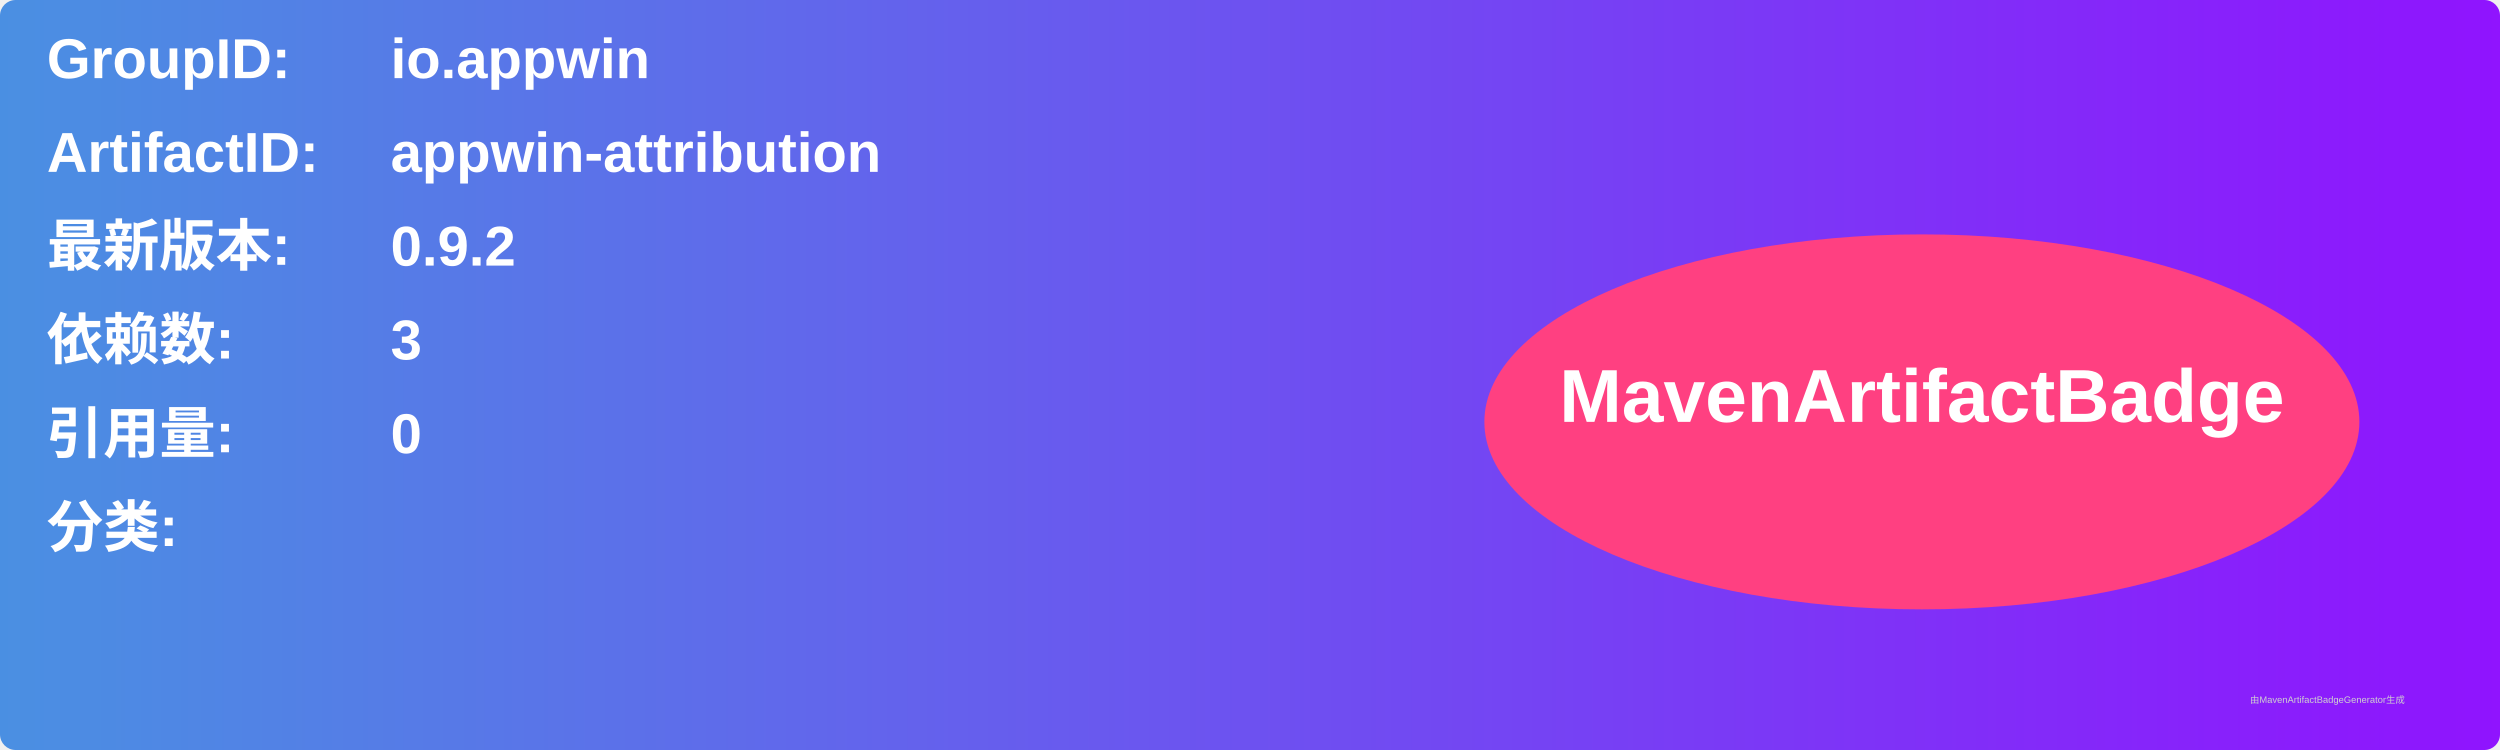
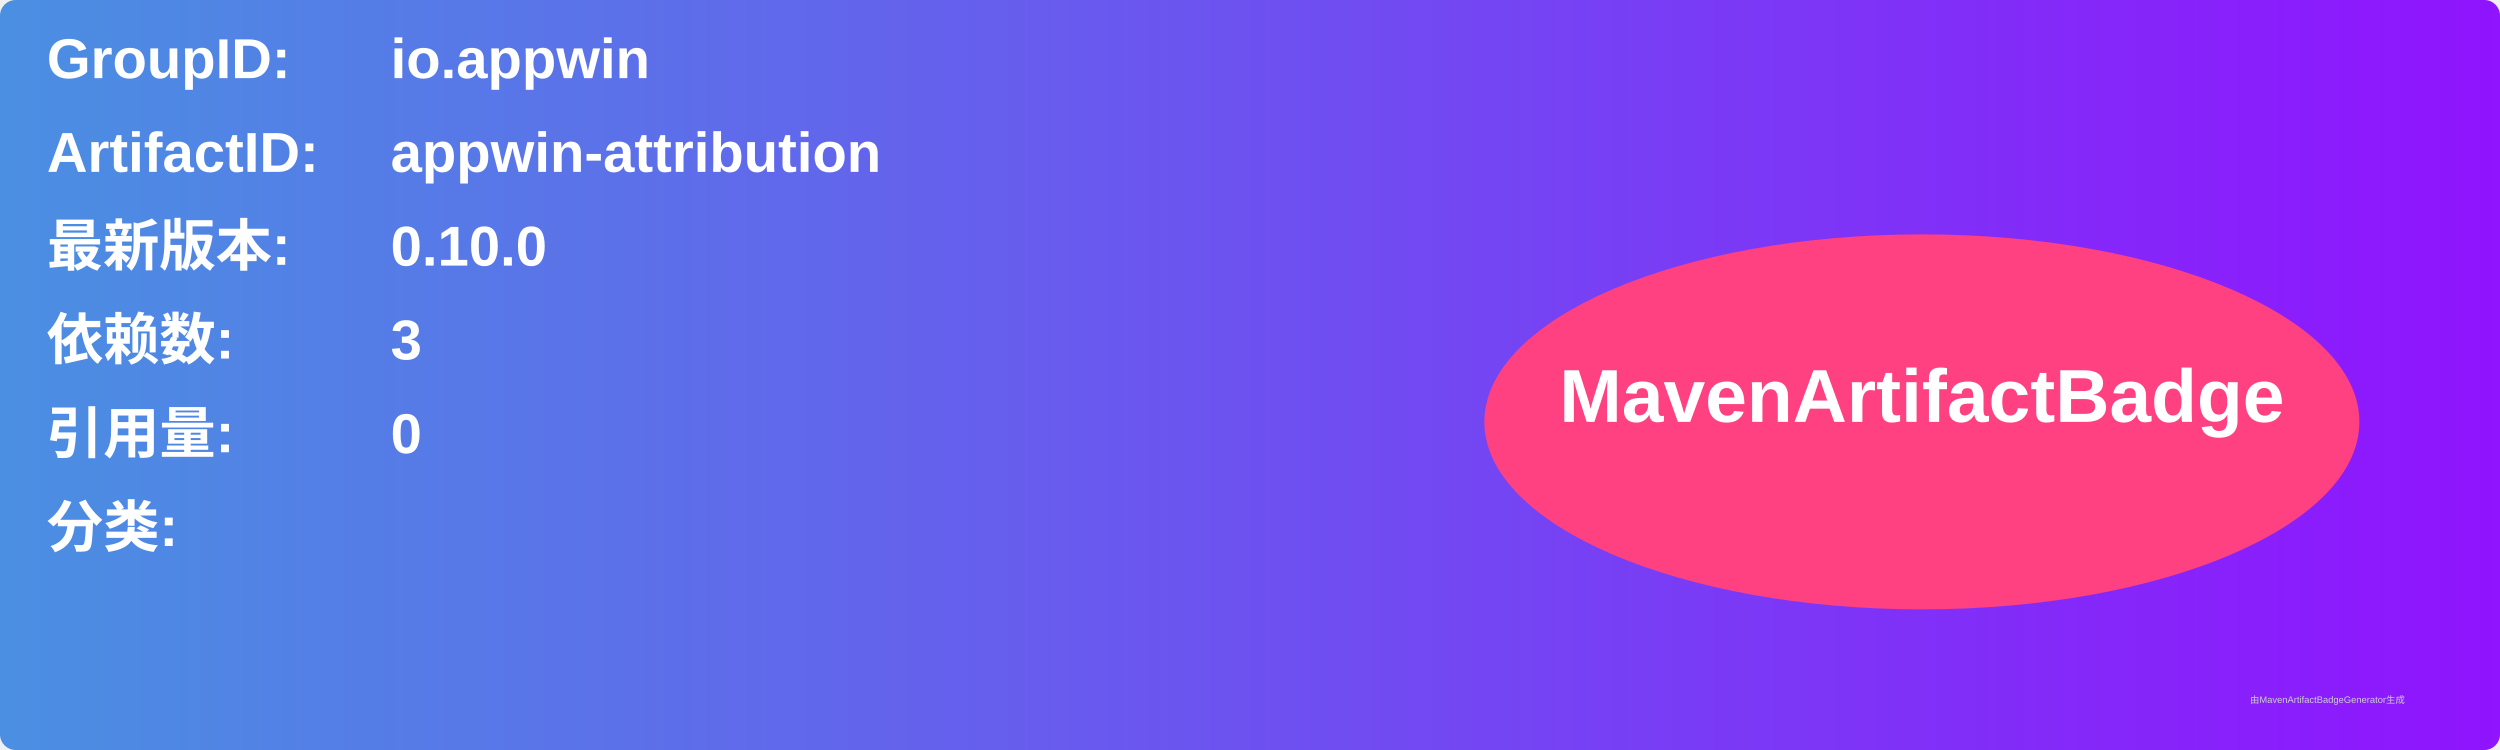
<svg xmlns="http://www.w3.org/2000/svg" width="800" height="240" viewBox="0 0 800 240">
  <linearGradient id="grad" x1="0%" y1="0%" x2="100%" y2="0%">
    <stop offset="0%" stop-color="#4a90e2" />
    <stop offset="100%" stop-color="#9013fe" />
  </linearGradient>
  <rect width="100%" height="100%" rx="5" ry="5" fill="url(#grad)" />
  <g transform="translate(15, 15)">
    <text x="0" y="10" font-family="Arial" font-size="18" fill="white" font-weight="bold" width="260">GroupID:</text>
    <text x="110" y="10" font-family="Arial" font-size="18" fill="white" font-weight="bold" width="460">io.appwin</text>
    <text x="0" y="40" font-family="Arial" font-size="18" fill="white" font-weight="bold" width="260">ArtifactID:</text>
    <text x="110" y="40" font-family="Arial" font-size="18" fill="white" font-weight="bold" width="460">appwin-attribution</text>
    <text x="0" y="70" font-family="Arial" font-size="18" fill="white" font-weight="bold">最新版本:</text>
    <text x="110" y="70" font-family="Arial" font-size="18" fill="white" font-weight="bold">
-       <tspan font-weight="bold">0.9.2</tspan>
+       <tspan font-weight="bold">0.10.0</tspan>
    </text>
    <text x="0" y="100" font-family="Arial" font-size="18" fill="white" font-weight="bold">依赖数: </text>
    <text x="110" y="100" font-family="Arial" font-size="18" fill="white">
      <tspan font-weight="bold">3</tspan>
    </text>
    <text x="0" y="130" font-family="Arial" font-size="18" fill="white" font-weight="bold">引用量: </text>
    <text x="110" y="130" font-family="Arial" font-size="18" fill="white">
      <tspan font-weight="bold">0</tspan>
    </text>
    <text x="0" y="160" font-family="Arial" font-size="18" fill="white" font-weight="bold">分类:</text>
    <text x="10" y="190" font-family="Arial" font-size="10" fill="white">
      <tspan font-weight="bold" />
    </text>
    <ellipse cx="600" cy="120" rx="140" ry="60" fill="#ff4081" />
    <text x="600" y="120" text-anchor="middle" font-family="Arial" font-size="24" fill="white" font-weight="bold">MavenArtifactBadge</text>
  </g>
  <text x="720" y="225" font-family="Arial" font-size="3" fill="#d0d0d0">由MavenArtifactBadgeGenerator生成</text>
</svg>
